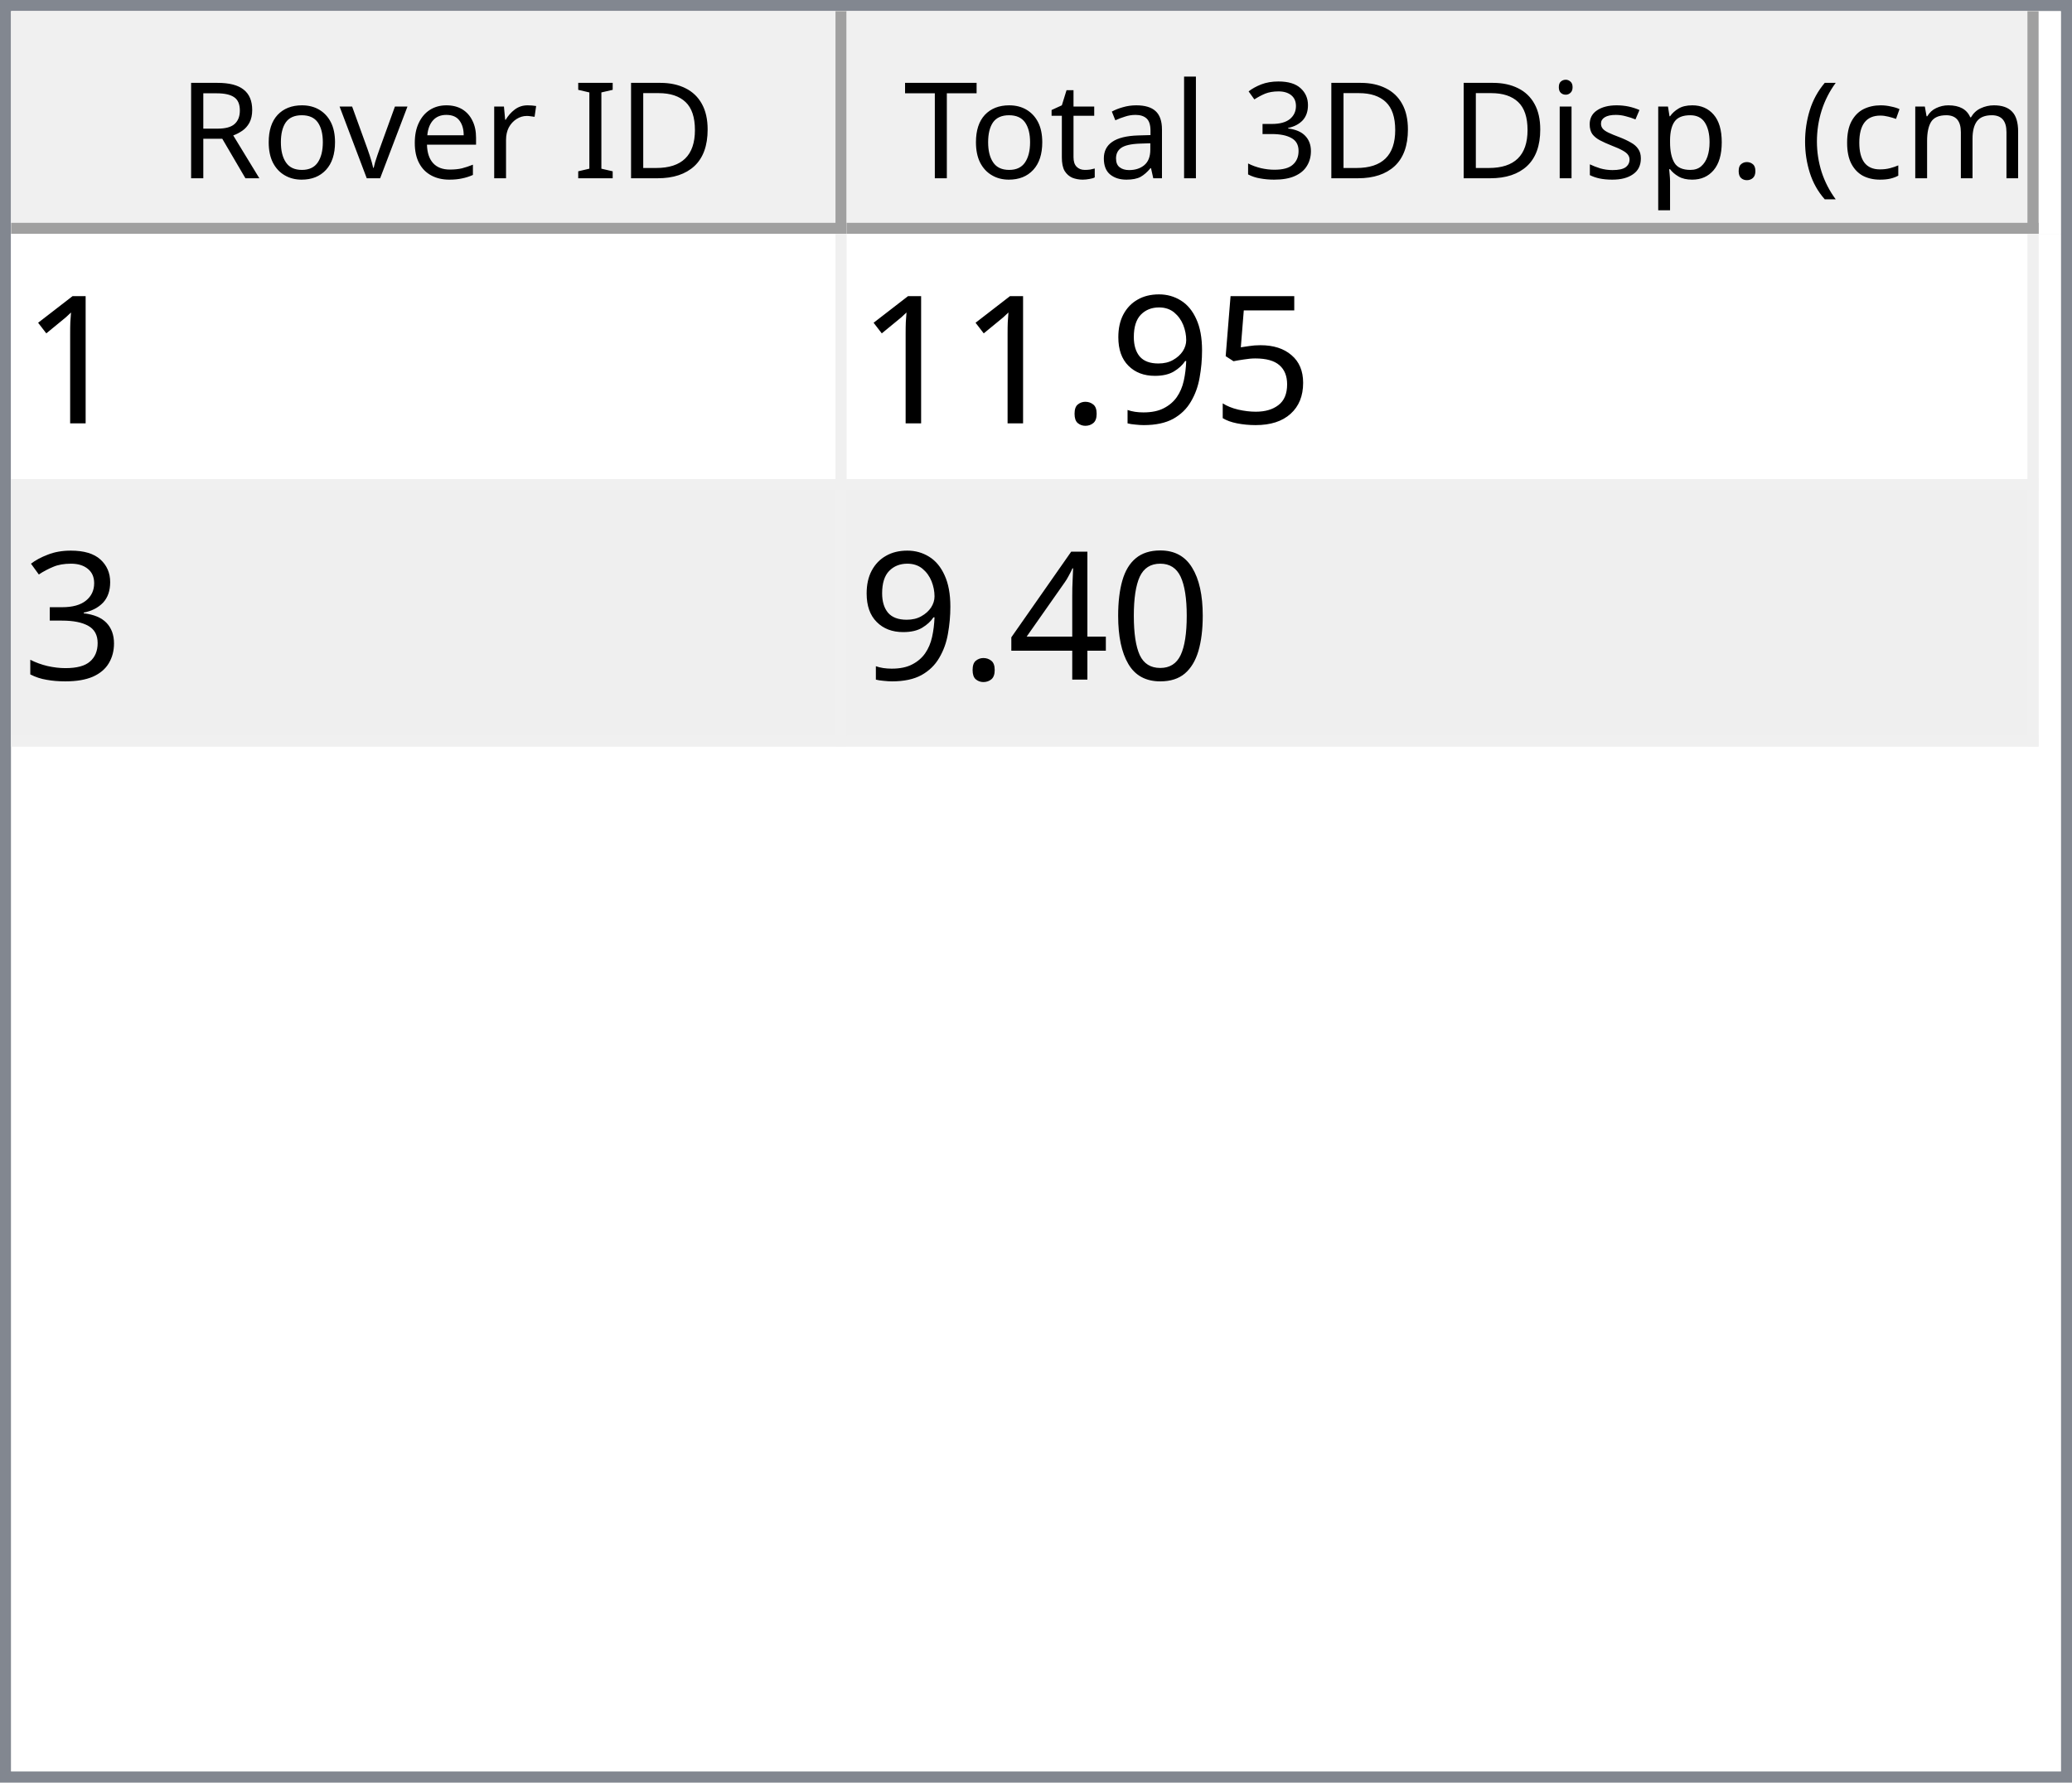
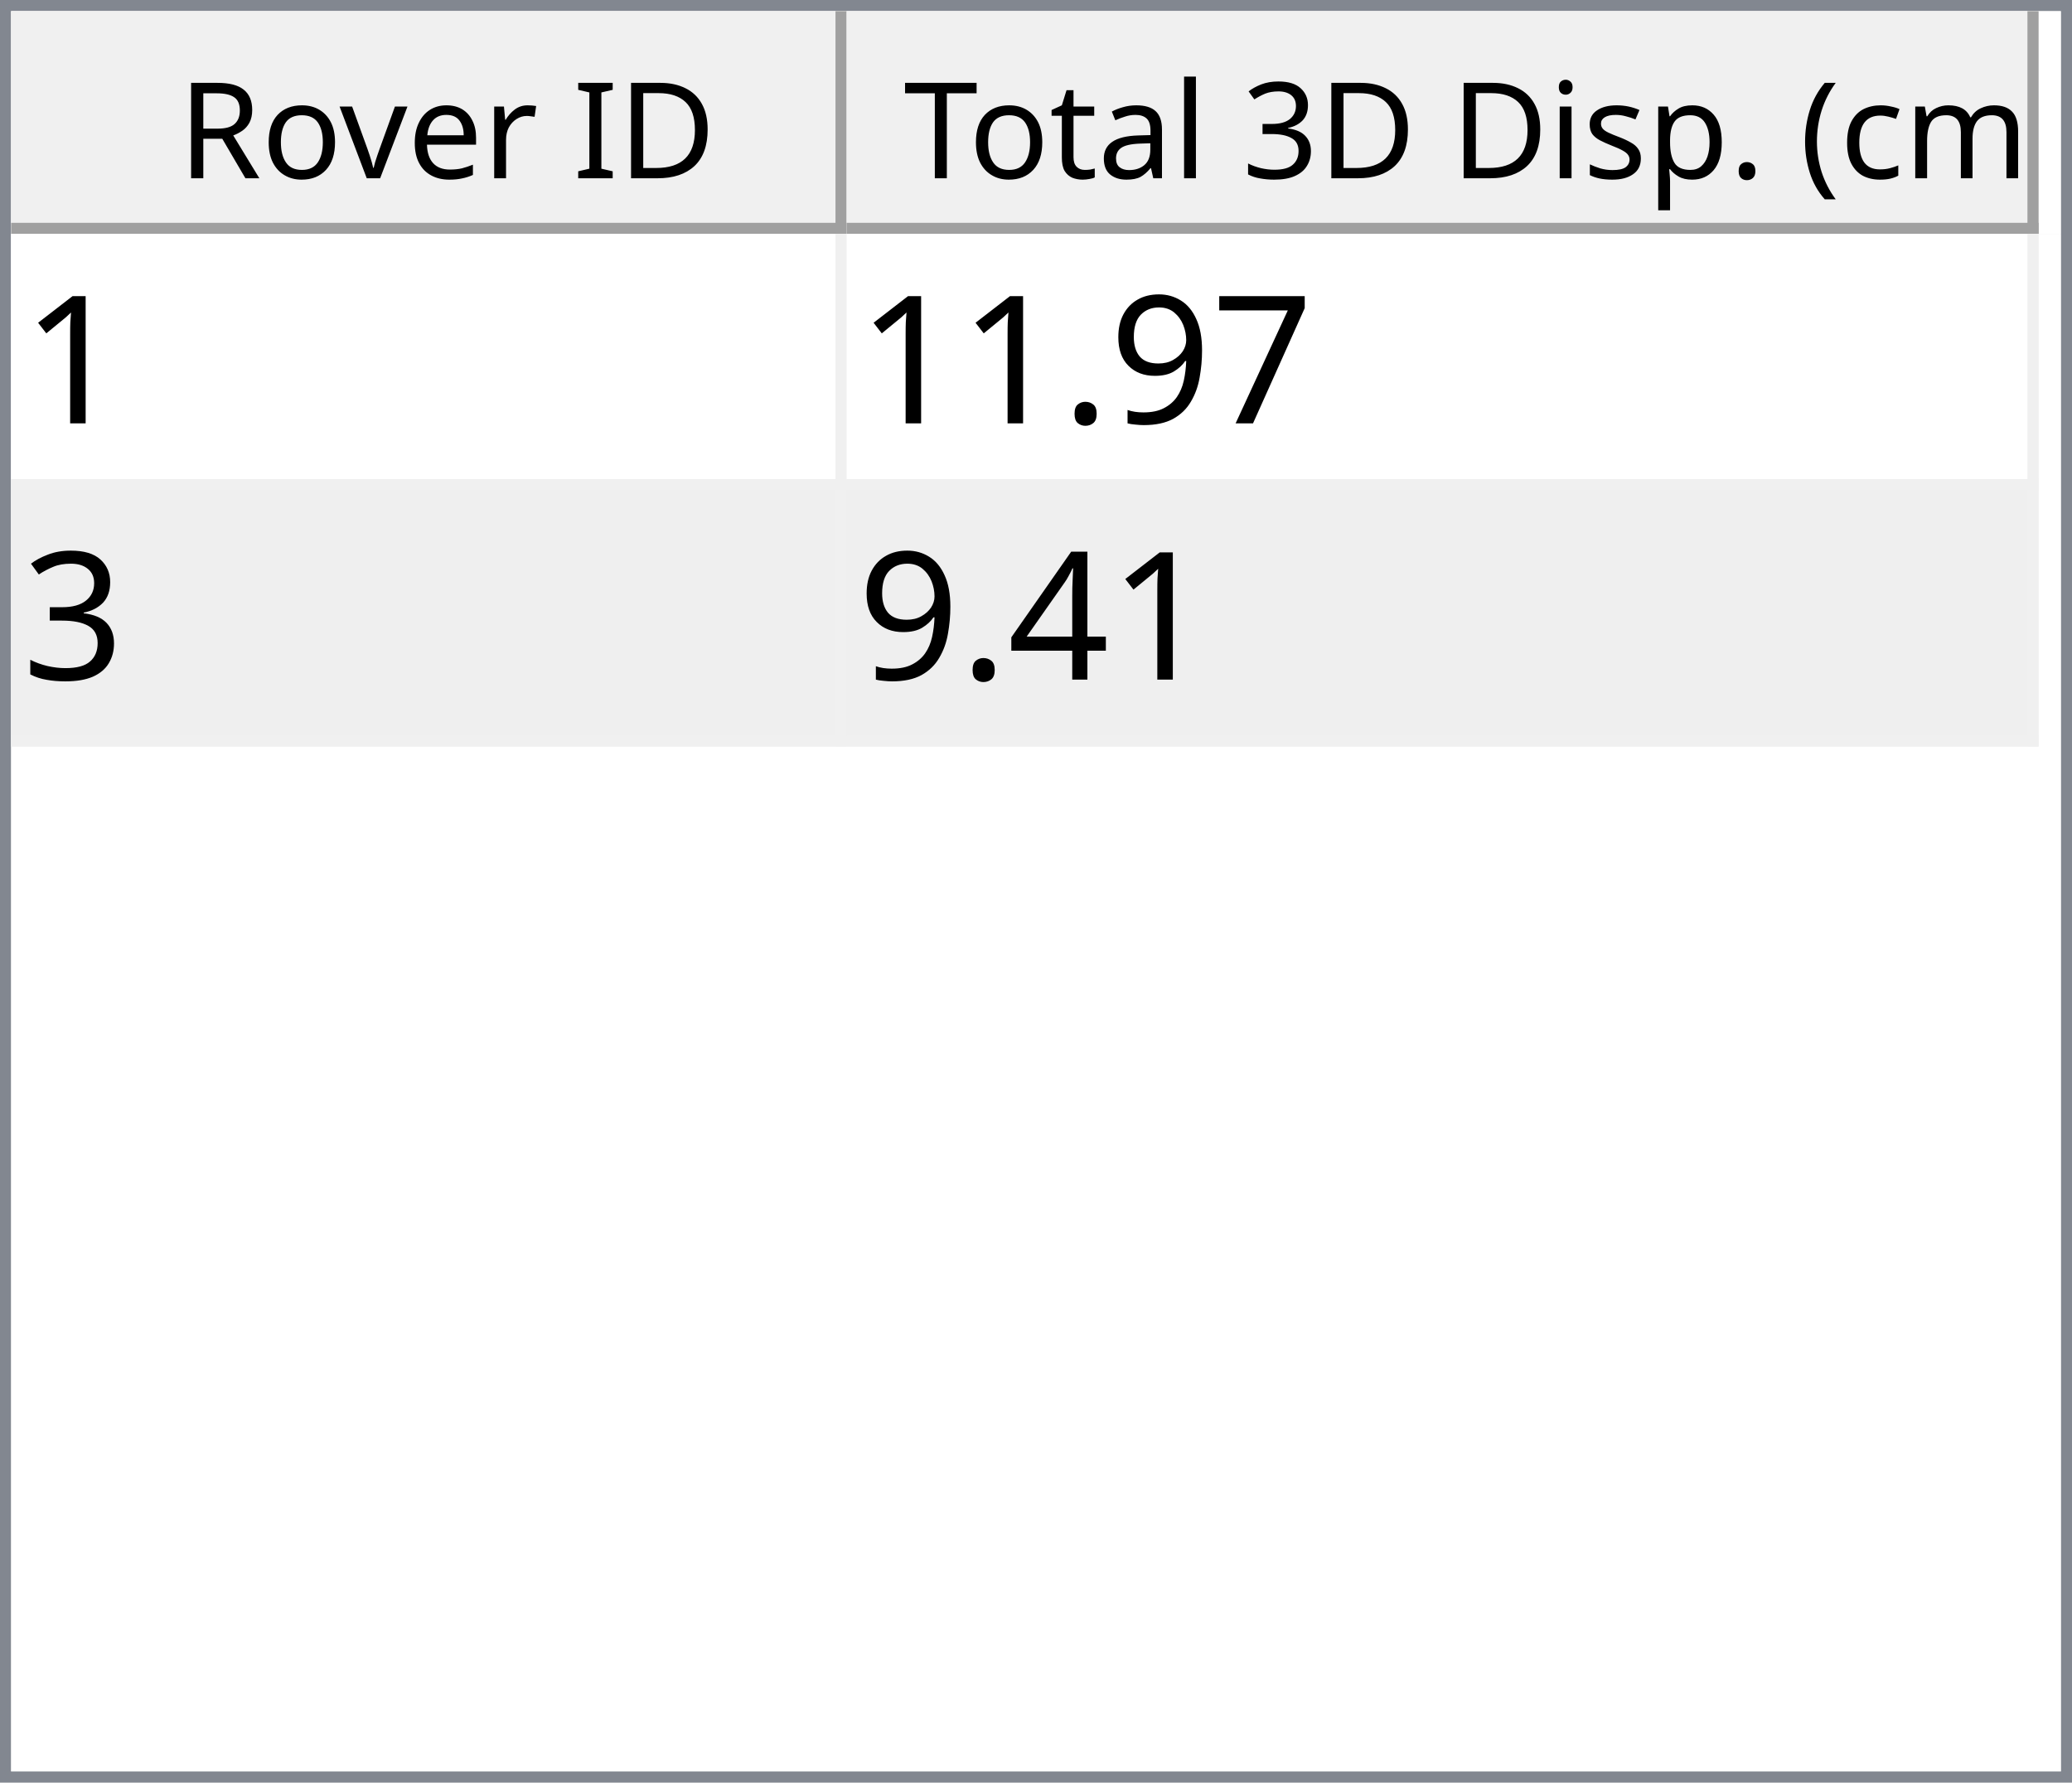
<svg xmlns="http://www.w3.org/2000/svg" style="fill-opacity:1; color-rendering:auto; color-interpolation:auto; text-rendering:auto; stroke:black; stroke-linecap:square; stroke-miterlimit:10; shape-rendering:auto; stroke-opacity:1; fill:black; stroke-dasharray:none; font-weight:normal; stroke-width:1; font-family:'Dialog'; font-style:normal; stroke-linejoin:miter; font-size:12px; stroke-dashoffset:0; image-rendering:auto;" width="186" height="160">
  <defs id="genericDefs" />
  <g>
    <defs id="defs1">
      <clipPath clipPathUnits="userSpaceOnUse" id="clipPath1">
        <path d="M0 0 L186 0 L186 160 L0 160 L0 0 Z" />
      </clipPath>
      <clipPath clipPathUnits="userSpaceOnUse" id="clipPath2">
        <path d="M0 0 L0 160 L186 160 L186 0 Z" />
      </clipPath>
      <clipPath clipPathUnits="userSpaceOnUse" id="clipPath3">
        <path d="M0 0 L0 20 L184 20 L184 0 Z" />
      </clipPath>
      <clipPath clipPathUnits="userSpaceOnUse" id="clipPath4">
        <path d="M0 0 L0 20 L75 20 L75 0 Z" />
      </clipPath>
      <clipPath clipPathUnits="userSpaceOnUse" id="clipPath5">
        <path d="M1 1 L1 19 L74 19 L74 1 Z" />
      </clipPath>
      <clipPath clipPathUnits="userSpaceOnUse" id="clipPath6">
        <path d="M0 0 L0 18 L73 18 L73 0 Z" />
      </clipPath>
      <clipPath clipPathUnits="userSpaceOnUse" id="clipPath7">
        <path d="M-0.5 -0.5 L-0.5 19.5 L74.5 19.5 L74.5 -0.5 Z" />
      </clipPath>
      <clipPath clipPathUnits="userSpaceOnUse" id="clipPath8">
        <path d="M0 0 L0 20 L107 20 L107 0 Z" />
      </clipPath>
      <clipPath clipPathUnits="userSpaceOnUse" id="clipPath9">
        <path d="M1 1 L1 19 L106 19 L106 1 Z" />
      </clipPath>
      <clipPath clipPathUnits="userSpaceOnUse" id="clipPath10">
        <path d="M0 0 L0 18 L105 18 L105 0 Z" />
      </clipPath>
      <clipPath clipPathUnits="userSpaceOnUse" id="clipPath11">
        <path d="M-0.5 -0.5 L-0.5 19.5 L106.5 19.5 L106.5 -0.5 Z" />
      </clipPath>
      <clipPath clipPathUnits="userSpaceOnUse" id="clipPath12">
        <path d="M0 0 L0 138 L184 138 L184 0 Z" />
      </clipPath>
      <clipPath clipPathUnits="userSpaceOnUse" id="clipPath13">
        <path d="M0 0 L0 46 L182 46 L182 0 Z" />
      </clipPath>
      <clipPath clipPathUnits="userSpaceOnUse" id="clipPath14">
        <path d="M-0.5 -0.5 L-0.5 45.5 L181.5 45.5 L181.5 -0.5 Z" />
      </clipPath>
      <clipPath clipPathUnits="userSpaceOnUse" id="clipPath15">
        <path d="M0 0 L0 22 L74 22 L74 0 Z" />
      </clipPath>
      <clipPath clipPathUnits="userSpaceOnUse" id="clipPath16">
        <path d="M0 0 L0 22 L106 22 L106 0 Z" />
      </clipPath>
      <font horiz-adv-x="64.551" id="font1">
        <font-face ascent="107.91" descent="25.098" units-per-em="100" style="font-style:normal; font-family:Segoe UI; font-weight:normal;" />
        <missing-glyph horiz-adv-x="64.551" d="M8.109 0 L8.109 68.266 L56.453 68.266 L56.453 0 L8.109 0 ZM15.328 7.234 L49.219 7.234 L49.219 61.031 L15.328 61.031 L15.328 7.234 Z" />
        <glyph unicode="D" horiz-adv-x="70.117" d="M9.188 0 L9.188 70.016 L28.516 70.016 Q65.531 70.016 65.531 35.891 Q65.531 19.672 55.25 9.836 Q44.969 0 27.734 0 L9.188 0 ZM17.391 62.594 L17.391 7.422 L27.828 7.422 Q41.609 7.422 49.273 14.797 Q56.938 22.172 56.938 35.688 Q56.938 62.594 28.328 62.594 L17.391 62.594 Z" />
        <glyph unicode="I" horiz-adv-x="26.611" d="M17.391 0 L9.188 0 L9.188 70.016 L17.391 70.016 L17.391 0 Z" />
        <glyph unicode=" " horiz-adv-x="27.393" d="" />
        <glyph unicode="r" horiz-adv-x="34.766" d="M34.188 41.891 Q32.078 43.5 28.125 43.5 Q23 43.5 19.555 38.672 Q16.109 33.844 16.109 25.484 L16.109 0 L8.109 0 L8.109 50 L16.109 50 L16.109 39.703 L16.312 39.703 Q18.016 44.969 21.531 47.922 Q25.047 50.875 29.391 50.875 Q32.516 50.875 34.188 50.203 L34.188 41.891 Z" />
        <glyph unicode="e" horiz-adv-x="52.295" d="M48.297 23 L12.984 23 Q13.188 14.656 17.484 10.109 Q21.781 5.562 29.297 5.562 Q37.75 5.562 44.828 11.141 L44.828 3.609 Q38.234 -1.172 27.391 -1.172 Q16.797 -1.172 10.742 5.641 Q4.688 12.453 4.688 24.812 Q4.688 36.469 11.305 43.82 Q17.922 51.172 27.734 51.172 Q37.547 51.172 42.922 44.828 Q48.297 38.484 48.297 27.203 L48.297 23 ZM40.094 29.781 Q40.047 36.719 36.75 40.578 Q33.453 44.438 27.594 44.438 Q21.922 44.438 17.969 40.383 Q14.016 36.328 13.094 29.781 L40.094 29.781 Z" />
        <glyph unicode="v" horiz-adv-x="47.9" d="M47.406 50 L27.484 0 L19.625 0 L0.688 50 L9.469 50 L22.172 13.672 Q23.578 9.672 23.922 6.688 L24.125 6.688 Q24.609 10.453 25.688 13.484 L38.969 50 L47.406 50 Z" />
        <glyph unicode="o" horiz-adv-x="58.594" d="M29 -1.172 Q17.922 -1.172 11.305 5.836 Q4.688 12.844 4.688 24.422 Q4.688 37.016 11.57 44.094 Q18.453 51.172 30.172 51.172 Q41.359 51.172 47.633 44.289 Q53.906 37.406 53.906 25.203 Q53.906 13.234 47.141 6.031 Q40.375 -1.172 29 -1.172 ZM29.594 44.438 Q21.875 44.438 17.383 39.188 Q12.891 33.938 12.891 24.703 Q12.891 15.828 17.43 10.695 Q21.969 5.562 29.594 5.562 Q37.359 5.562 41.531 10.594 Q45.703 15.625 45.703 24.906 Q45.703 34.281 41.531 39.359 Q37.359 44.438 29.594 44.438 Z" />
        <glyph unicode="R" horiz-adv-x="59.814" d="M59.375 0 L49.609 0 L37.891 19.625 Q36.281 22.359 34.766 24.289 Q33.25 26.219 31.664 27.438 Q30.078 28.656 28.25 29.219 Q26.422 29.781 24.125 29.781 L17.391 29.781 L17.391 0 L9.188 0 L9.188 70.016 L30.078 70.016 Q34.672 70.016 38.555 68.867 Q42.438 67.719 45.289 65.375 Q48.141 63.031 49.758 59.547 Q51.375 56.062 51.375 51.375 Q51.375 47.703 50.273 44.656 Q49.172 41.609 47.148 39.211 Q45.125 36.812 42.266 35.133 Q39.406 33.453 35.844 32.516 L35.844 32.328 Q37.594 31.547 38.891 30.547 Q40.188 29.547 41.359 28.18 Q42.531 26.812 43.68 25.078 Q44.828 23.344 46.234 21.047 L59.375 0 ZM17.391 62.594 L17.391 37.203 L28.516 37.203 Q31.594 37.203 34.203 38.133 Q36.812 39.062 38.719 40.797 Q40.625 42.531 41.703 45.047 Q42.781 47.562 42.781 50.688 Q42.781 56.297 39.141 59.445 Q35.5 62.594 28.609 62.594 L17.391 62.594 Z" />
        <glyph unicode=")" horiz-adv-x="30.176" d="M8.297 -15.922 L1.172 -15.922 Q16.406 2.344 16.406 26.812 Q16.406 51.469 1.078 70.016 L8.297 70.016 Q23.531 52.156 23.531 26.703 Q23.531 1.375 8.297 -15.922 Z" />
        <glyph unicode="m" horiz-adv-x="86.133" d="M79.109 0 L71.094 0 L71.094 28.719 Q71.094 37.016 68.531 40.727 Q65.969 44.438 59.906 44.438 Q54.781 44.438 51.195 39.75 Q47.609 35.062 47.609 28.516 L47.609 0 L39.594 0 L39.594 29.688 Q39.594 44.438 28.219 44.438 Q22.953 44.438 19.531 40.016 Q16.109 35.594 16.109 28.516 L16.109 0 L8.109 0 L8.109 50 L16.109 50 L16.109 42.094 L16.312 42.094 Q21.625 51.172 31.844 51.172 Q36.969 51.172 40.773 48.312 Q44.578 45.453 46 40.828 Q51.562 51.172 62.594 51.172 Q79.109 51.172 79.109 30.812 L79.109 0 Z" />
        <glyph unicode="c" horiz-adv-x="46.191" d="M42.188 2.297 Q36.422 -1.172 28.516 -1.172 Q17.828 -1.172 11.258 5.789 Q4.688 12.75 4.688 23.828 Q4.688 36.188 11.766 43.68 Q18.844 51.172 30.672 51.172 Q37.25 51.172 42.281 48.734 L42.281 40.531 Q36.719 44.438 30.375 44.438 Q22.703 44.438 17.797 38.945 Q12.891 33.453 12.891 24.516 Q12.891 15.719 17.508 10.641 Q22.125 5.562 29.891 5.562 Q36.422 5.562 42.188 9.906 L42.188 2.297 Z" />
        <glyph unicode="(" horiz-adv-x="30.176" d="M29.109 -15.922 L21.969 -15.922 Q6.844 1.375 6.844 26.703 Q6.844 52.156 21.969 70.016 L29.203 70.016 Q13.875 51.469 13.875 26.812 Q13.875 2.344 29.109 -15.922 Z" />
        <glyph unicode="." horiz-adv-x="21.68" d="M10.891 -1.078 Q8.641 -1.078 7.055 0.539 Q5.469 2.156 5.469 4.391 Q5.469 6.641 7.055 8.273 Q8.641 9.906 10.891 9.906 Q13.188 9.906 14.797 8.273 Q16.406 6.641 16.406 4.391 Q16.406 2.156 14.797 0.539 Q13.188 -1.078 10.891 -1.078 Z" />
        <glyph unicode="p" horiz-adv-x="58.789" d="M16.312 7.234 L16.109 7.234 L16.109 -23 L8.109 -23 L8.109 50 L16.109 50 L16.109 41.219 L16.312 41.219 Q22.219 51.172 33.594 51.172 Q43.266 51.172 48.688 44.461 Q54.109 37.75 54.109 26.469 Q54.109 13.922 48 6.375 Q41.891 -1.172 31.297 -1.172 Q21.578 -1.172 16.312 7.234 ZM16.109 27.391 L16.109 20.406 Q16.109 14.203 20.141 9.883 Q24.172 5.562 30.375 5.562 Q37.641 5.562 41.773 11.133 Q45.906 16.703 45.906 26.609 Q45.906 34.969 42.047 39.703 Q38.188 44.438 31.594 44.438 Q24.609 44.438 20.359 39.578 Q16.109 34.719 16.109 27.391 Z" />
        <glyph unicode="s" horiz-adv-x="42.432" d="M5.078 1.812 L5.078 10.406 Q11.625 5.562 19.484 5.562 Q30.031 5.562 30.031 12.594 Q30.031 14.594 29.125 15.992 Q28.219 17.391 26.68 18.461 Q25.141 19.531 23.07 20.383 Q21 21.234 18.609 22.172 Q15.281 23.484 12.766 24.828 Q10.25 26.172 8.57 27.859 Q6.891 29.547 6.031 31.695 Q5.172 33.844 5.172 36.719 Q5.172 40.234 6.789 42.945 Q8.406 45.656 11.086 47.484 Q13.766 49.312 17.211 50.242 Q20.656 51.172 24.312 51.172 Q30.812 51.172 35.938 48.922 L35.938 40.828 Q30.422 44.438 23.25 44.438 Q21 44.438 19.195 43.922 Q17.391 43.406 16.094 42.477 Q14.797 41.547 14.086 40.258 Q13.375 38.969 13.375 37.406 Q13.375 35.453 14.086 34.133 Q14.797 32.812 16.164 31.789 Q17.531 30.766 19.484 29.938 Q21.438 29.109 23.922 28.125 Q27.25 26.859 29.883 25.516 Q32.516 24.172 34.375 22.484 Q36.234 20.797 37.234 18.602 Q38.234 16.406 38.234 13.375 Q38.234 9.672 36.602 6.938 Q34.969 4.203 32.234 2.398 Q29.5 0.594 25.93 -0.289 Q22.359 -1.172 18.453 -1.172 Q10.75 -1.172 5.078 1.812 Z" />
        <glyph unicode="i" horiz-adv-x="24.219" d="M12.203 62.703 Q10.062 62.703 8.547 64.164 Q7.031 65.625 7.031 67.875 Q7.031 70.125 8.547 71.609 Q10.062 73.094 12.203 73.094 Q14.406 73.094 15.945 71.609 Q17.484 70.125 17.484 67.875 Q17.484 65.719 15.945 64.211 Q14.406 62.703 12.203 62.703 ZM16.109 0 L8.109 0 L8.109 50 L16.109 50 L16.109 0 Z" />
        <glyph unicode="3" horiz-adv-x="53.906" d="M46.531 19.828 Q46.531 15.094 44.75 11.211 Q42.969 7.328 39.719 4.57 Q36.469 1.812 31.93 0.297 Q27.391 -1.219 21.922 -1.219 Q11.922 -1.219 6 2.594 L6 11.188 Q13.094 5.609 22.219 5.609 Q25.875 5.609 28.828 6.539 Q31.781 7.469 33.906 9.227 Q36.031 10.984 37.18 13.477 Q38.328 15.969 38.328 19.094 Q38.328 32.812 18.797 32.812 L12.984 32.812 L12.984 39.594 L18.5 39.594 Q35.797 39.594 35.797 52.484 Q35.797 64.406 22.609 64.406 Q15.188 64.406 8.688 59.422 L8.688 67.188 Q15.375 71.188 24.609 71.188 Q29 71.188 32.57 69.969 Q36.141 68.75 38.68 66.555 Q41.219 64.359 42.609 61.281 Q44 58.203 44 54.5 Q44 40.672 30.031 36.719 L30.031 36.531 Q33.594 36.141 36.625 34.797 Q39.656 33.453 41.852 31.305 Q44.047 29.156 45.289 26.25 Q46.531 23.344 46.531 19.828 Z" />
        <glyph unicode="l" horiz-adv-x="24.219" d="M16.109 0 L8.109 0 L8.109 74.031 L16.109 74.031 L16.109 0 Z" />
        <glyph unicode="a" horiz-adv-x="50.879" d="M43.891 0 L35.891 0 L35.891 7.812 L35.688 7.812 Q30.469 -1.172 20.312 -1.172 Q12.844 -1.172 8.617 2.781 Q4.391 6.734 4.391 13.281 Q4.391 27.297 20.906 29.594 L35.891 31.688 Q35.891 44.438 25.594 44.438 Q16.547 44.438 9.281 38.281 L9.281 46.484 Q16.656 51.172 26.266 51.172 Q43.891 51.172 43.891 32.516 L43.891 0 ZM35.891 25.297 L23.828 23.641 Q18.266 22.859 15.43 20.875 Q12.594 18.891 12.594 13.875 Q12.594 10.203 15.211 7.883 Q17.828 5.562 22.172 5.562 Q28.125 5.562 32.008 9.742 Q35.891 13.922 35.891 20.312 L35.891 25.297 Z" />
        <glyph unicode="t" horiz-adv-x="33.887" d="M31.297 0.484 Q28.469 -1.078 23.828 -1.078 Q10.688 -1.078 10.688 13.578 L10.688 43.172 L2.094 43.172 L2.094 50 L10.688 50 L10.688 62.203 L18.703 64.797 L18.703 50 L31.297 50 L31.297 43.172 L18.703 43.172 L18.703 14.984 Q18.703 9.969 20.414 7.82 Q22.125 5.672 26.078 5.672 Q29.109 5.672 31.297 7.328 L31.297 0.484 Z" />
        <glyph unicode="T" horiz-adv-x="52.393" d="M50.594 62.594 L30.375 62.594 L30.375 0 L22.172 0 L22.172 62.594 L2 62.594 L2 70.016 L50.594 70.016 L50.594 62.594 Z" />
      </font>
      <font horiz-adv-x="75.0" id="font2">
        <font-face ascent="100.537" descent="21.973" units-per-em="100" style="font-style:normal; font-family:sans-serif; font-weight:normal;" />
        <missing-glyph horiz-adv-x="75.0" d="M12.5 0 L12.5 62.5 L62.5 62.5 L62.5 0 L12.5 0 ZM14.062 1.562 L60.938 1.562 L60.938 60.938 L14.062 60.938 L14.062 1.562 Z" />
        <glyph unicode="1" horiz-adv-x="55.615" d="M37.25 0 L28.469 0 L28.469 56 Q25.297 52.984 20.141 49.953 Q14.984 46.922 10.891 45.406 L10.891 53.906 Q18.266 57.375 23.781 62.305 Q29.297 67.234 31.594 71.875 L37.25 71.875 L37.25 0 Z" />
-         <glyph unicode="5" horiz-adv-x="55.615" d="M4.156 18.75 L13.375 19.531 Q14.406 12.797 18.141 9.398 Q21.875 6 27.156 6 Q33.5 6 37.891 10.789 Q42.281 15.578 42.281 23.484 Q42.281 31 38.062 35.352 Q33.844 39.703 27 39.703 Q22.75 39.703 19.336 37.773 Q15.922 35.844 13.969 32.766 L5.719 33.844 L12.641 70.609 L48.25 70.609 L48.25 62.203 L19.672 62.203 L15.828 42.969 Q22.266 47.469 29.344 47.469 Q38.719 47.469 45.164 40.969 Q51.609 34.469 51.609 24.266 Q51.609 14.547 45.953 7.469 Q39.062 -1.219 27.156 -1.219 Q17.391 -1.219 11.211 4.25 Q5.031 9.719 4.156 18.75 Z" />
+         <glyph unicode="7" horiz-adv-x="55.615" d="M4.734 62.203 L4.734 70.656 L51.078 70.656 L51.078 63.812 Q44.234 56.547 37.523 44.484 Q30.812 32.422 27.156 19.672 Q24.516 10.688 23.781 0 L14.75 0 Q14.891 8.453 18.062 20.414 Q21.234 32.375 27.172 43.484 Q33.109 54.594 39.797 62.203 L4.734 62.203 Z" />
        <glyph unicode="9" horiz-adv-x="55.615" d="M5.469 16.547 L13.922 17.328 Q14.984 11.375 18.016 8.688 Q21.047 6 25.781 6 Q29.828 6 32.883 7.859 Q35.938 9.719 37.891 12.82 Q39.844 15.922 41.164 21.195 Q42.484 26.469 42.484 31.938 Q42.484 32.516 42.438 33.688 Q39.797 29.5 35.234 26.883 Q30.672 24.266 25.344 24.266 Q16.453 24.266 10.305 30.711 Q4.156 37.156 4.156 47.703 Q4.156 58.594 10.578 65.234 Q17 71.875 26.656 71.875 Q33.641 71.875 39.43 68.117 Q45.219 64.359 48.219 57.398 Q51.219 50.438 51.219 37.25 Q51.219 23.531 48.242 15.406 Q45.266 7.281 39.383 3.031 Q33.5 -1.219 25.594 -1.219 Q17.188 -1.219 11.867 3.445 Q6.547 8.109 5.469 16.547 ZM41.453 48.141 Q41.453 55.719 37.43 60.156 Q33.406 64.594 27.734 64.594 Q21.875 64.594 17.531 59.812 Q13.188 55.031 13.188 47.406 Q13.188 40.578 17.312 36.305 Q21.438 32.031 27.484 32.031 Q33.594 32.031 37.523 36.305 Q41.453 40.578 41.453 48.141 Z" />
        <glyph unicode="." horiz-adv-x="27.783" d="M9.078 0 L9.078 10.016 L19.094 10.016 L19.094 0 L9.078 0 Z" />
        <glyph unicode="3" horiz-adv-x="55.615" d="M4.203 18.891 L12.984 20.062 Q14.5 12.594 18.141 9.297 Q21.781 6 27 6 Q33.203 6 37.477 10.297 Q41.75 14.594 41.75 20.953 Q41.75 27 37.797 30.93 Q33.844 34.859 27.734 34.859 Q25.25 34.859 21.531 33.891 L22.516 41.609 Q23.391 41.5 23.922 41.5 Q29.547 41.5 34.039 44.43 Q38.531 47.359 38.531 53.469 Q38.531 58.297 35.258 61.477 Q31.984 64.656 26.812 64.656 Q21.688 64.656 18.266 61.43 Q14.844 58.203 13.875 51.766 L5.078 53.328 Q6.688 62.156 12.398 67.016 Q18.109 71.875 26.609 71.875 Q32.469 71.875 37.398 69.359 Q42.328 66.844 44.945 62.5 Q47.562 58.156 47.562 53.266 Q47.562 48.641 45.07 44.828 Q42.578 41.016 37.703 38.766 Q44.047 37.312 47.562 32.695 Q51.078 28.078 51.078 21.141 Q51.078 11.766 44.242 5.25 Q37.406 -1.266 26.953 -1.266 Q17.531 -1.266 11.305 4.352 Q5.078 9.969 4.203 18.891 Z" />
-         <glyph unicode="0" horiz-adv-x="55.615" d="M4.156 35.297 Q4.156 48 6.766 55.742 Q9.375 63.484 14.523 67.68 Q19.672 71.875 27.484 71.875 Q33.25 71.875 37.594 69.555 Q41.938 67.234 44.773 62.867 Q47.609 58.5 49.219 52.227 Q50.828 45.953 50.828 35.297 Q50.828 22.703 48.242 14.969 Q45.656 7.234 40.508 3.008 Q35.359 -1.219 27.484 -1.219 Q17.141 -1.219 11.234 6.203 Q4.156 15.141 4.156 35.297 ZM13.188 35.297 Q13.188 17.672 17.312 11.836 Q21.438 6 27.484 6 Q33.547 6 37.672 11.859 Q41.797 17.719 41.797 35.297 Q41.797 52.984 37.672 58.789 Q33.547 64.594 27.391 64.594 Q21.344 64.594 17.719 59.469 Q13.188 52.938 13.188 35.297 Z" />
        <glyph unicode="4" horiz-adv-x="55.615" d="M32.328 0 L32.328 17.141 L1.266 17.141 L1.266 25.203 L33.938 71.578 L41.109 71.578 L41.109 25.203 L50.781 25.203 L50.781 17.141 L41.109 17.141 L41.109 0 L32.328 0 ZM32.328 25.203 L32.328 57.469 L9.906 25.203 L32.328 25.203 Z" />
      </font>
    </defs>
    <g style="fill:white; stroke:white;">
      <rect x="0" y="0" width="186" style="clip-path:url(#clipPath1); stroke:none;" height="160" />
    </g>
    <g style="fill:white; text-rendering:optimizeSpeed; color-rendering:optimizeSpeed; image-rendering:optimizeSpeed; shape-rendering:crispEdges; stroke:white; color-interpolation:sRGB;">
      <rect x="0" width="186" height="160" y="0" style="stroke:none;" />
      <path style="stroke:none;" d="M0 160 L186 160 L186 0 L0 0 Z" />
    </g>
    <g style="fill:rgb(240,240,240); font-family:'Segoe UI'; stroke:rgb(240,240,240);">
      <rect x="0" y="0" width="186" style="clip-path:url(#clipPath2); stroke:none;" height="160" />
    </g>
    <g style="fill:rgb(130,135,144); font-family:'Segoe UI'; stroke:rgb(130,135,144);">
      <path d="M0 0 L186 0 L186 160 L0 160 L0 0 ZM1 1 L185 1 L185 159 L1 159 L1 1 Z" style="fill-rule:evenodd; clip-path:url(#clipPath2); stroke:none;" />
    </g>
    <g style="fill:white; font-family:'Segoe UI'; stroke:white;" transform="translate(1,1)">
      <rect x="0" y="0" width="184" style="clip-path:url(#clipPath3); stroke:none;" height="20" />
    </g>
    <g style="fill:rgb(240,240,240); font-family:'Segoe UI'; stroke:rgb(240,240,240);" transform="translate(1,1)">
      <rect x="0" y="0" width="75" style="clip-path:url(#clipPath4); stroke:none;" height="20" />
    </g>
    <g style="font-family:'Segoe UI';" transform="translate(2,2)">
      <text x="14" xml:space="preserve" y="14" style="clip-path:url(#clipPath6); stroke:none;">Rover ID</text>
    </g>
    <g style="fill:rgb(160,160,160); font-family:'Segoe UI'; stroke:rgb(160,160,160); stroke-linejoin:bevel;" transform="translate(1.5,1.5)">
      <line x1="74" x2="74" y1="0" style="fill:none; clip-path:url(#clipPath7);" y2="19" />
    </g>
    <g style="fill:rgb(160,160,160); font-family:'Segoe UI'; stroke:rgb(160,160,160); stroke-linejoin:bevel;" transform="matrix(1,0,0,1,1,1) translate(0.5,0.5)">
      <line x1="0" x2="74" y1="19" style="fill:none; clip-path:url(#clipPath7);" y2="19" />
    </g>
    <g style="fill:rgb(240,240,240); font-family:'Segoe UI'; stroke:rgb(240,240,240);" transform="translate(76,1)">
      <rect x="0" y="0" width="107" style="clip-path:url(#clipPath8); stroke:none;" height="20" />
    </g>
    <g style="font-family:'Segoe UI';" transform="translate(77,2)">
      <text x="1" xml:space="preserve" y="14" style="clip-path:url(#clipPath10); stroke:none;"> Total 3D Disp. (cm)</text>
    </g>
    <g style="fill:rgb(160,160,160); font-family:'Segoe UI'; stroke:rgb(160,160,160); stroke-linejoin:bevel;" transform="translate(76.5,1.5)">
      <line x1="106" x2="106" y1="0" style="fill:none; clip-path:url(#clipPath11);" y2="19" />
    </g>
    <g style="fill:rgb(160,160,160); font-family:'Segoe UI'; stroke:rgb(160,160,160); stroke-linejoin:bevel;" transform="matrix(1,0,0,1,76,1) translate(0.5,0.5)">
      <line x1="0" x2="106" y1="19" style="fill:none; clip-path:url(#clipPath11);" y2="19" />
    </g>
    <g style="fill:white; font-family:'Segoe UI'; stroke:white;" transform="translate(1,21)">
      <rect x="0" y="0" width="184" style="clip-path:url(#clipPath12); stroke:none;" height="138" />
    </g>
    <g style="fill:rgb(240,240,240); font-size:16px; font-family:sans-serif; stroke:rgb(240,240,240);" transform="translate(1,21)">
      <rect x="0" y="0" width="182" style="clip-path:url(#clipPath13); stroke:none;" height="46" />
      <line transform="translate(0.5,0.5)" x1="0" x2="181" y1="22" style="clip-path:url(#clipPath14); fill:none; stroke-linejoin:bevel;" y2="22" />
    </g>
    <g transform="matrix(1,0,0,1,1,21) translate(0.5,0.5)" style="fill:rgb(240,240,240); font-size:16px; font-family:sans-serif; stroke:rgb(240,240,240); stroke-linejoin:bevel;">
      <line x1="0" x2="181" y1="45" style="fill:none; clip-path:url(#clipPath14);" y2="45" />
    </g>
    <g transform="matrix(1,0,0,1,1,21) translate(0.5,0.5)" style="fill:rgb(240,240,240); font-size:16px; font-family:sans-serif; stroke:rgb(240,240,240); stroke-linejoin:bevel;">
      <line x1="74" x2="74" y1="0" style="fill:none; clip-path:url(#clipPath14);" y2="45" />
    </g>
    <g transform="matrix(1,0,0,1,1,21) translate(0.5,0.5)" style="fill:rgb(240,240,240); font-size:16px; font-family:sans-serif; stroke:rgb(240,240,240); stroke-linejoin:bevel;">
      <line x1="181" x2="181" y1="0" style="fill:none; clip-path:url(#clipPath14);" y2="45" />
    </g>
    <g style="fill:white; font-size:16px; font-family:sans-serif; stroke:white;" transform="matrix(1,0,0,1,1,21)">
      <rect x="0" y="0" width="74" style="clip-path:url(#clipPath15); stroke:none;" height="22" />
      <text x="1" y="17" style="fill:black; clip-path:url(#clipPath15); stroke:none;" xml:space="preserve">1</text>
    </g>
    <g style="fill:white; font-size:16px; font-family:sans-serif; stroke:white;" transform="matrix(1,0,0,1,1,21) translate(75,0)">
      <rect x="0" y="0" width="106" style="clip-path:url(#clipPath16); stroke:none;" height="22" />
-       <text x="1" y="17" style="fill:black; clip-path:url(#clipPath16); stroke:none;" xml:space="preserve">11.95</text>
+       <text x="1" y="17" style="fill:black; clip-path:url(#clipPath16); stroke:none;" xml:space="preserve">11.97</text>
    </g>
    <g style="fill:rgb(239,239,239); font-size:16px; font-family:sans-serif; stroke:rgb(239,239,239);" transform="matrix(1,0,0,1,1,21) translate(0,23)">
      <rect x="0" y="0" width="74" style="clip-path:url(#clipPath15); stroke:none;" height="22" />
      <text x="1" y="17" style="fill:black; clip-path:url(#clipPath15); stroke:none;" xml:space="preserve">3</text>
    </g>
    <g style="fill:rgb(239,239,239); font-size:16px; font-family:sans-serif; stroke:rgb(239,239,239);" transform="matrix(1,0,0,1,1,21) translate(75,23)">
      <rect x="0" y="0" width="106" style="clip-path:url(#clipPath16); stroke:none;" height="22" />
-       <text x="1" y="17" style="fill:black; clip-path:url(#clipPath16); stroke:none;" xml:space="preserve">9.40</text>
+       <text x="1" y="17" style="fill:black; clip-path:url(#clipPath16); stroke:none;" xml:space="preserve">9.41</text>
    </g>
  </g>
</svg>
